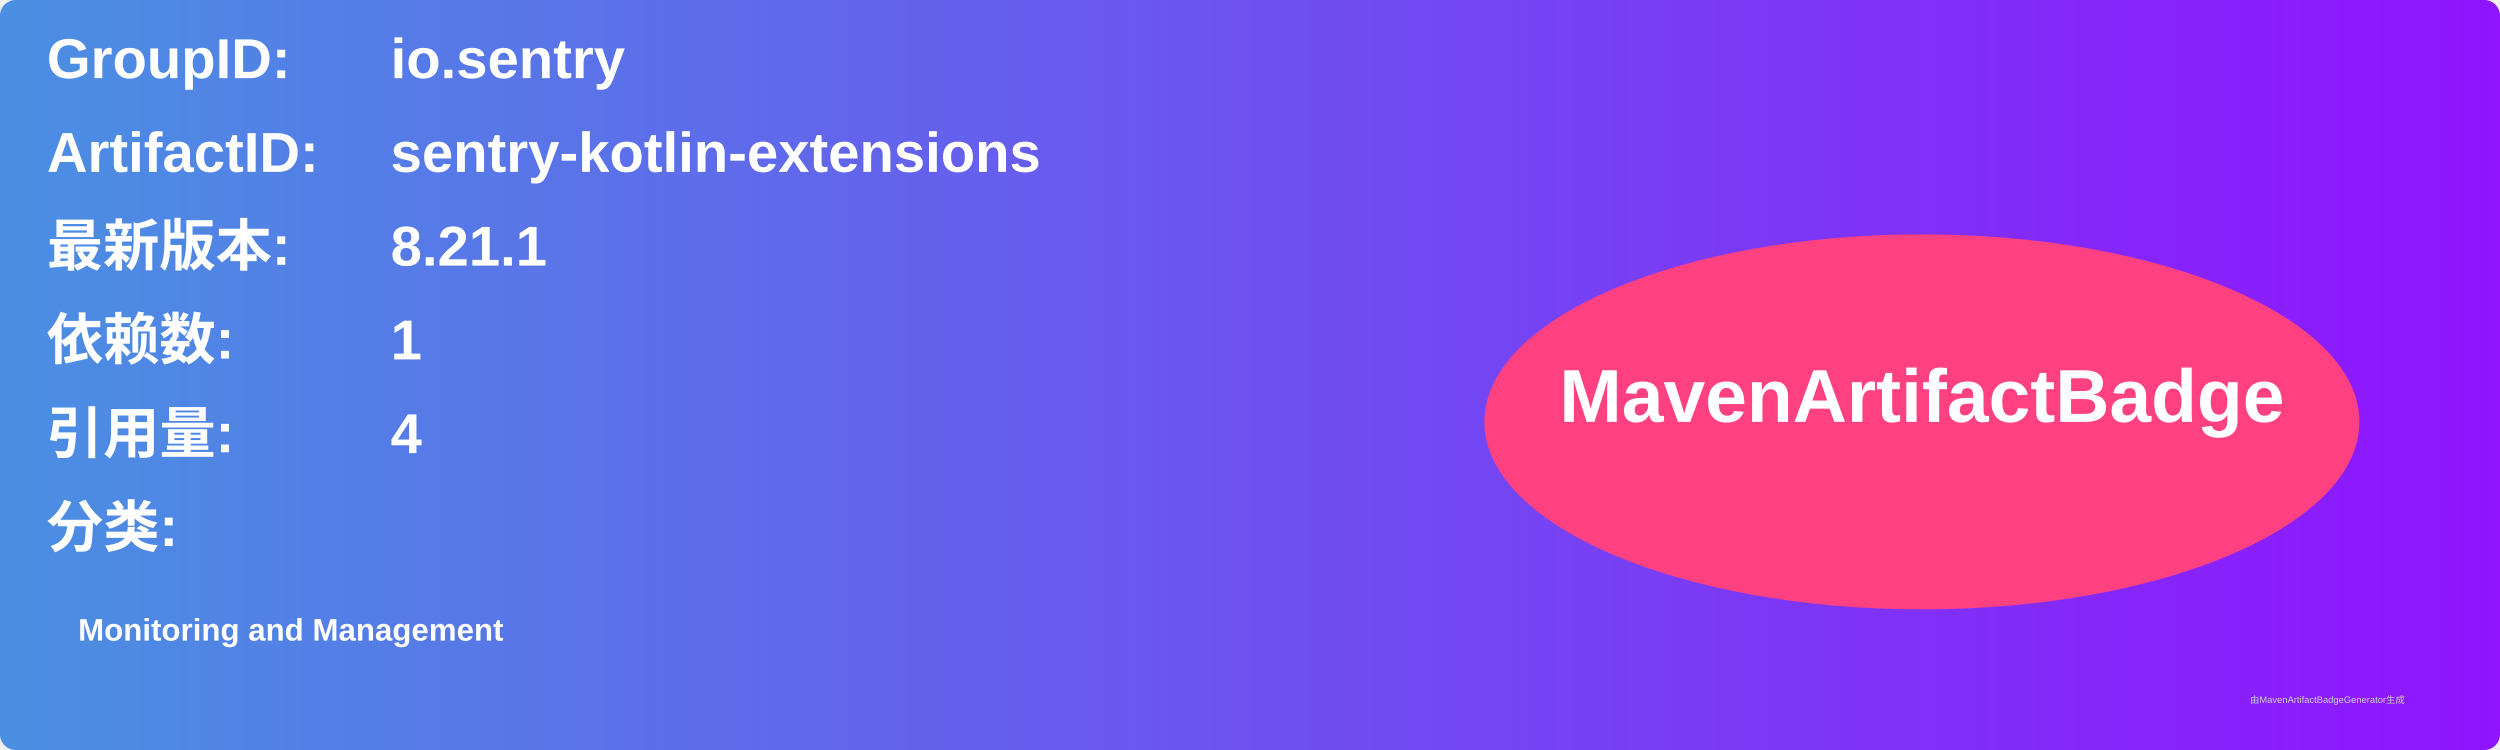
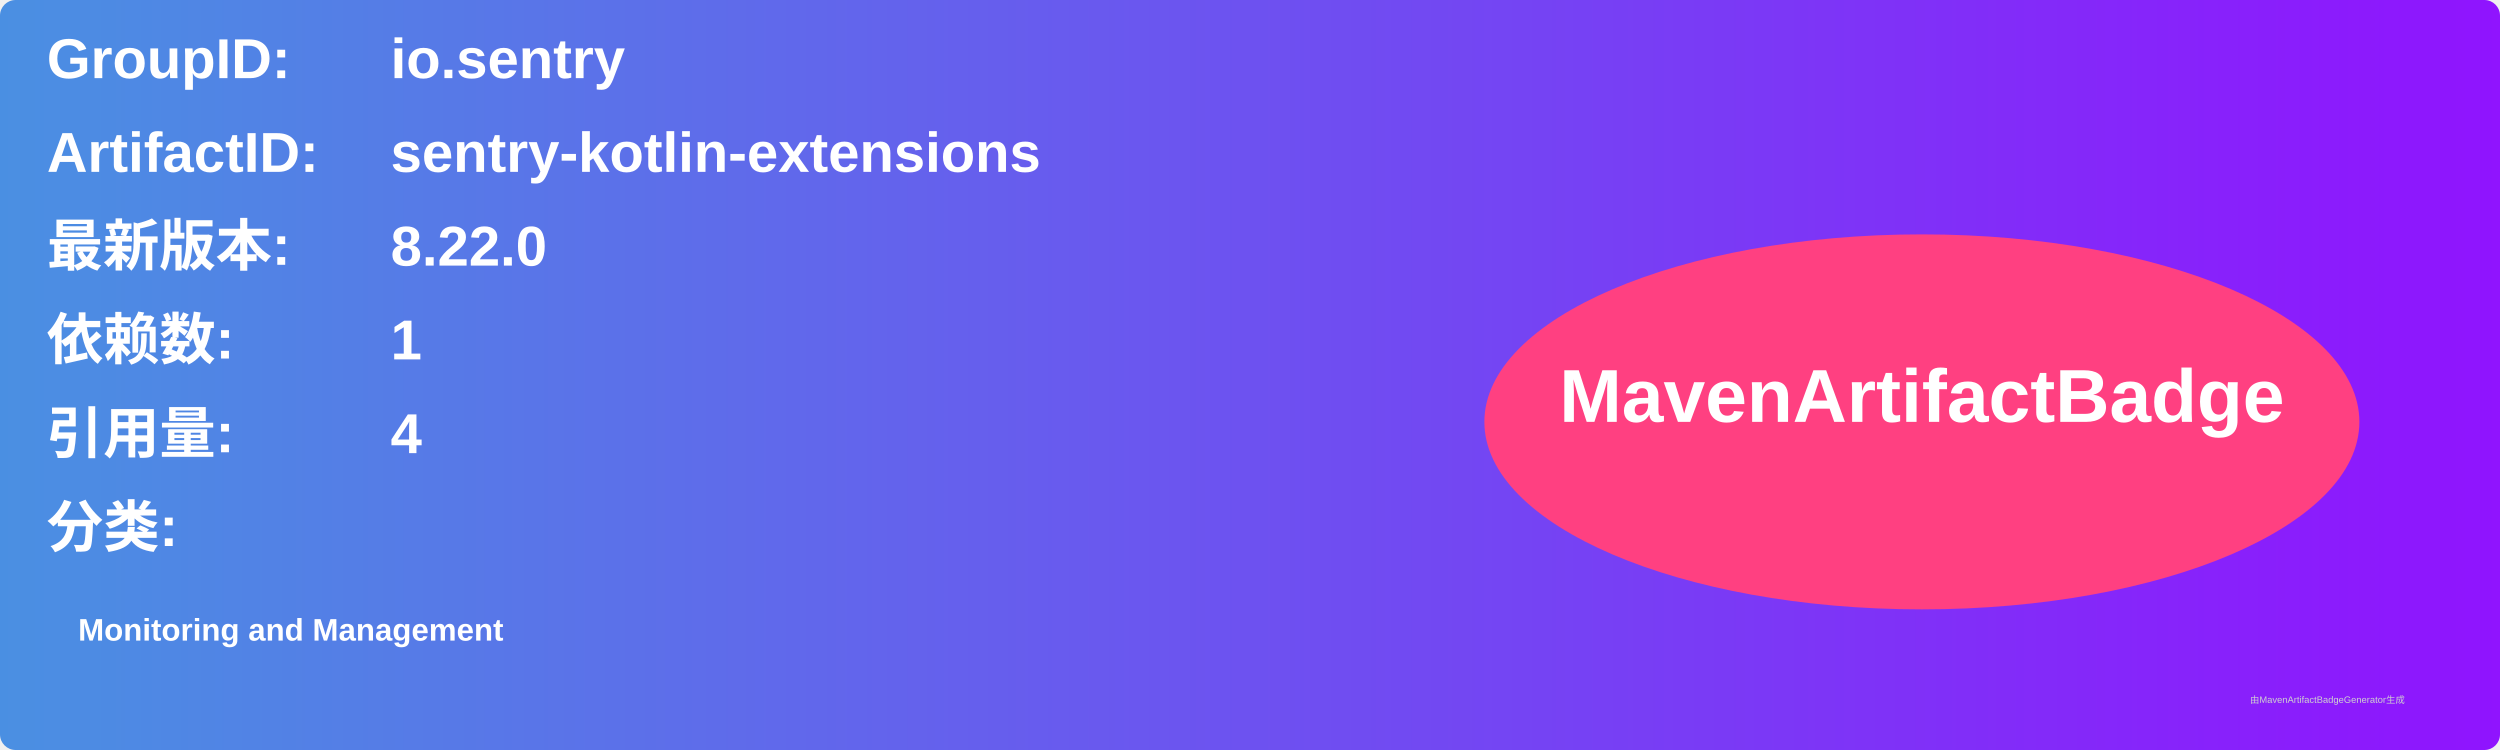
<svg xmlns="http://www.w3.org/2000/svg" width="800" height="240" viewBox="0 0 800 240">
  <linearGradient id="grad" x1="0%" y1="0%" x2="100%" y2="0%">
    <stop offset="0%" stop-color="#4a90e2" />
    <stop offset="100%" stop-color="#9013fe" />
  </linearGradient>
  <rect width="100%" height="100%" rx="5" ry="5" fill="url(#grad)" />
  <g transform="translate(15, 15)">
    <text x="0" y="10" font-family="Arial" font-size="18" fill="white" font-weight="bold" width="260">GroupID:</text>
    <text x="110" y="10" font-family="Arial" font-size="18" fill="white" font-weight="bold" width="460">io.sentry</text>
    <text x="0" y="40" font-family="Arial" font-size="18" fill="white" font-weight="bold" width="260">ArtifactID:</text>
    <text x="110" y="40" font-family="Arial" font-size="18" fill="white" font-weight="bold" width="460">sentry-kotlin-extensions</text>
    <text x="0" y="70" font-family="Arial" font-size="18" fill="white" font-weight="bold">最新版本:</text>
    <text x="110" y="70" font-family="Arial" font-size="18" fill="white" font-weight="bold">
-       <tspan font-weight="bold">8.21.1</tspan>
+       <tspan font-weight="bold">8.22.0</tspan>
    </text>
    <text x="0" y="100" font-family="Arial" font-size="18" fill="white" font-weight="bold">依赖数: </text>
    <text x="110" y="100" font-family="Arial" font-size="18" fill="white">
      <tspan font-weight="bold">1</tspan>
    </text>
    <text x="0" y="130" font-family="Arial" font-size="18" fill="white" font-weight="bold">引用量: </text>
    <text x="110" y="130" font-family="Arial" font-size="18" fill="white">
      <tspan font-weight="bold">4</tspan>
    </text>
    <text x="0" y="160" font-family="Arial" font-size="18" fill="white" font-weight="bold">分类:</text>
    <text x="10" y="190" font-family="Arial" font-size="10" fill="white">
      <tspan font-weight="bold">Monitoring and Management</tspan>
    </text>
    <ellipse cx="600" cy="120" rx="140" ry="60" fill="#ff4081" />
    <text x="600" y="120" text-anchor="middle" font-family="Arial" font-size="24" fill="white" font-weight="bold">MavenArtifactBadge</text>
  </g>
  <text x="720" y="225" font-family="Arial" font-size="3" fill="#d0d0d0">由MavenArtifactBadgeGenerator生成</text>
</svg>
